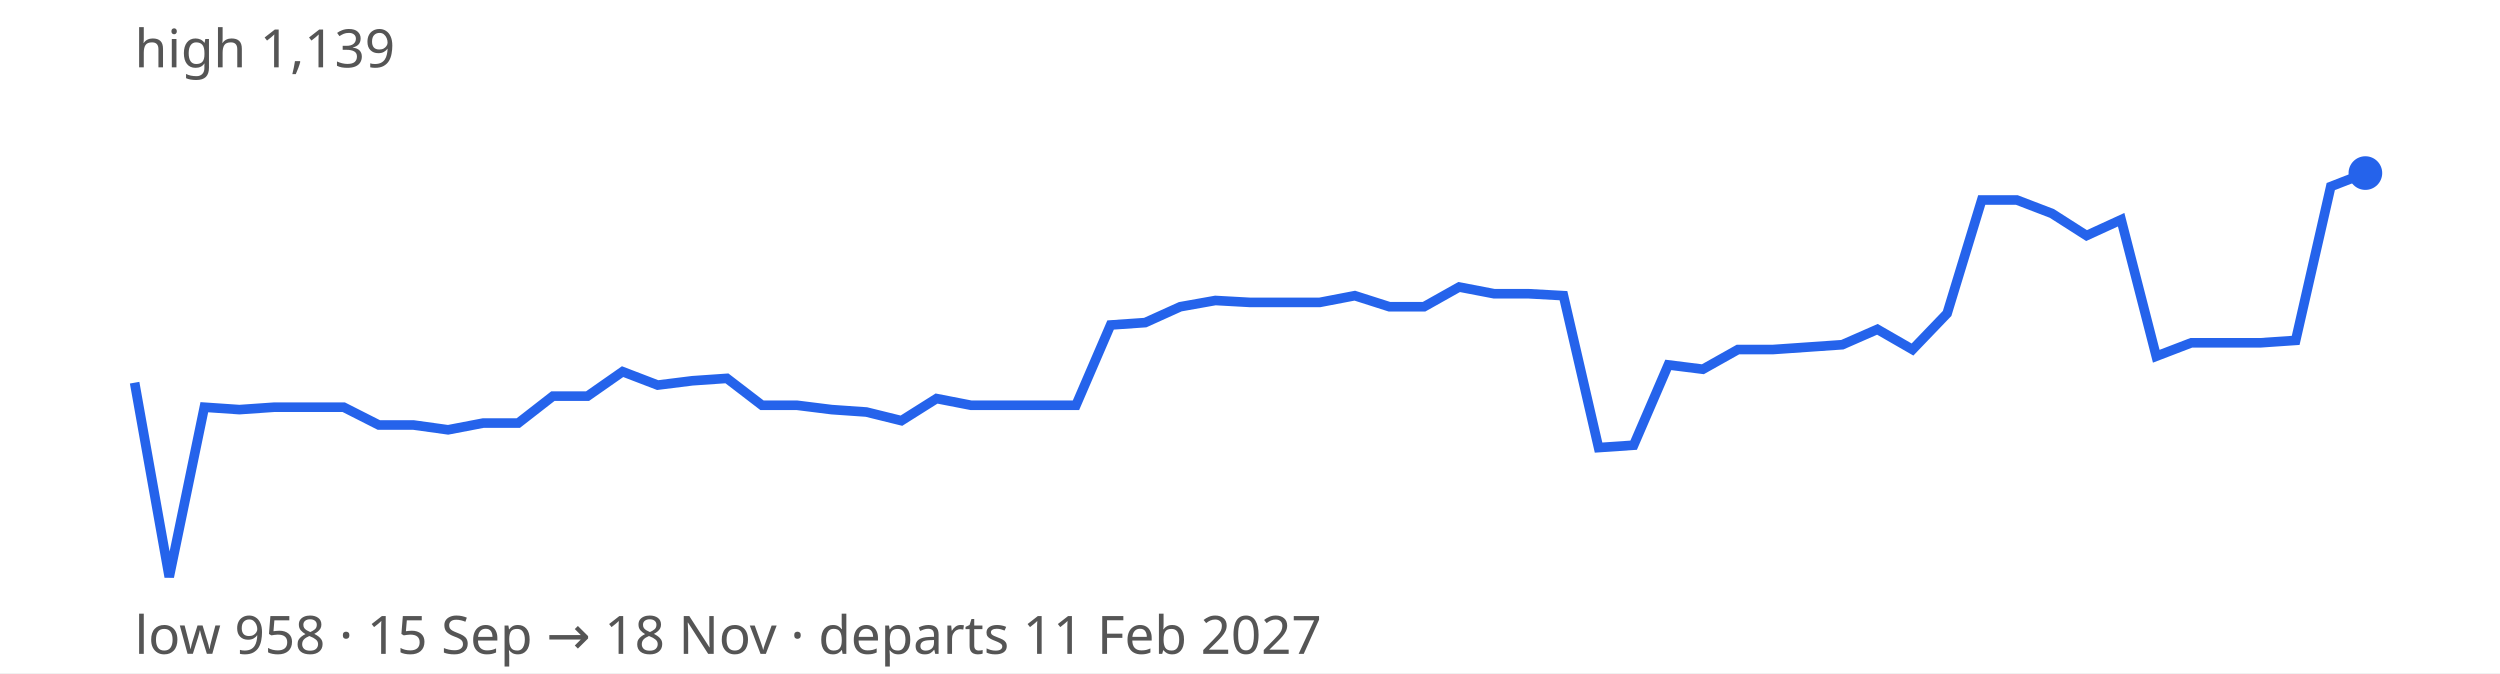
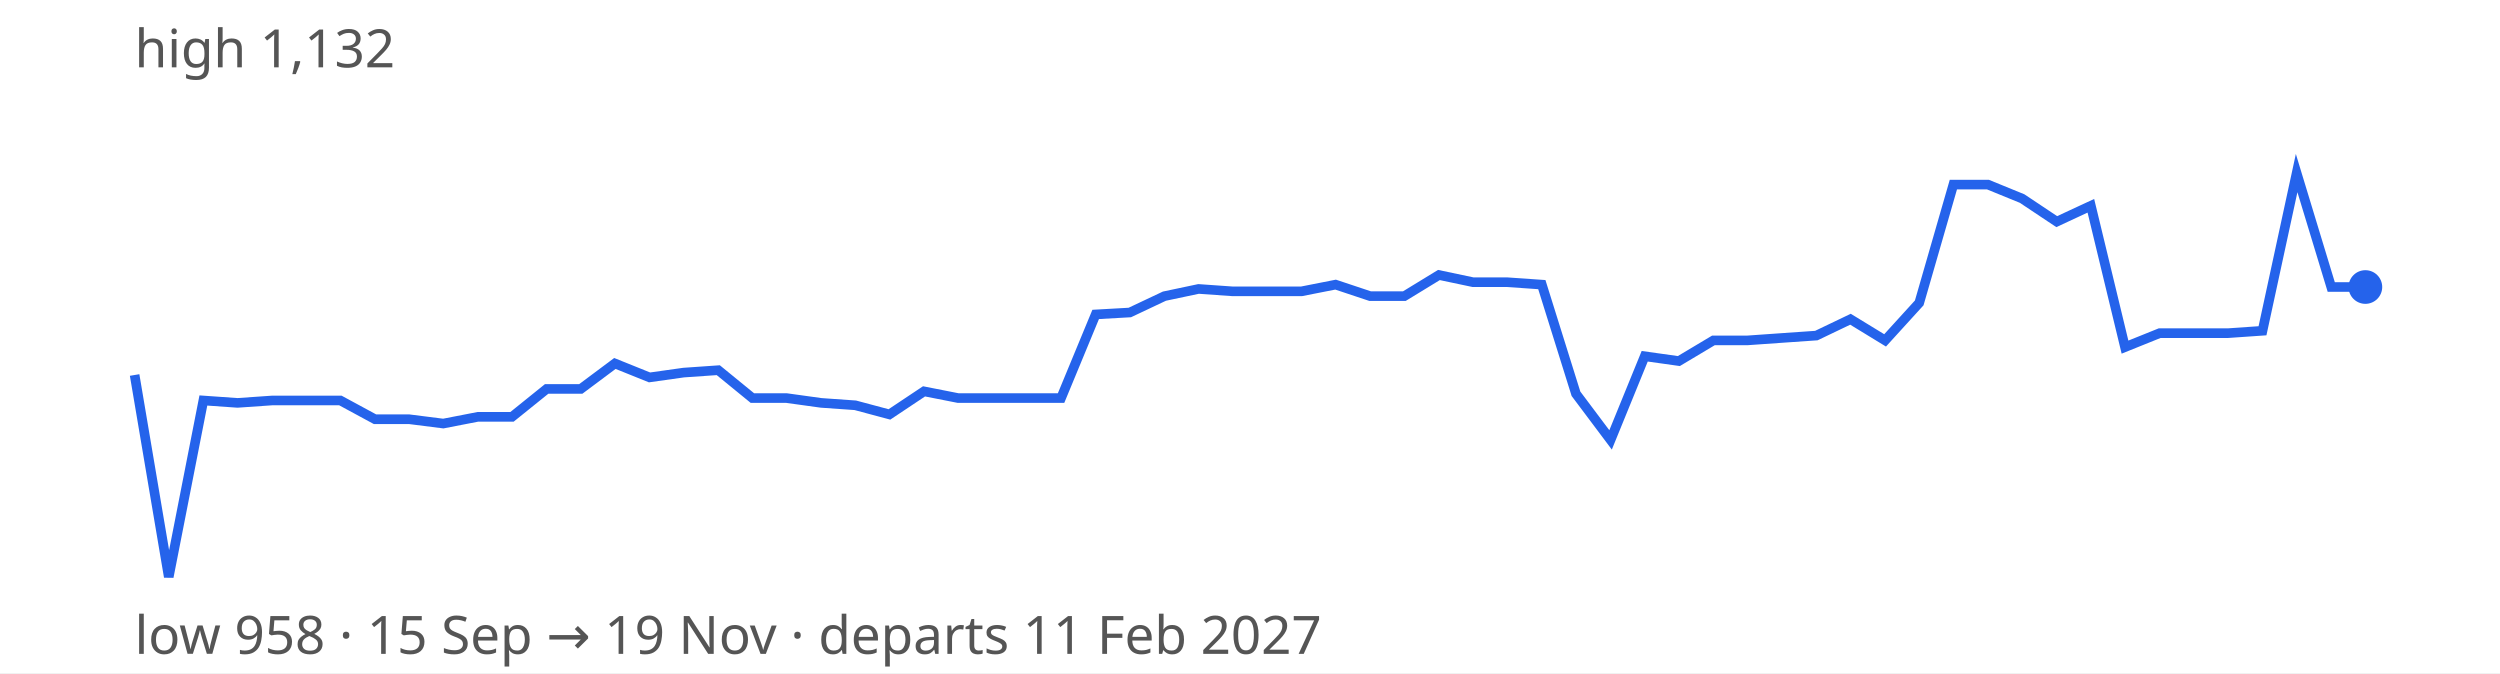
<svg xmlns="http://www.w3.org/2000/svg" width="520" height="140" viewBox="0 0 520 140" font-family="sans-serif" font-size="11">
  <rect width="100%" height="100%" fill="#ffffff" />
-   <path d="M28.0,79.6 L35.2,120.0 L42.5,84.7 L49.8,85.2 L57.0,84.7 L64.2,84.7 L71.5,84.7 L78.8,88.4 L86.0,88.4 L93.2,89.4 L100.5,88.0 L107.8,88.0 L115.0,82.4 L122.2,82.4 L129.5,77.3 L136.8,80.1 L144.0,79.2 L151.2,78.7 L158.5,84.3 L165.8,84.3 L173.0,85.2 L180.2,85.7 L187.5,87.5 L194.8,82.9 L202.0,84.3 L209.2,84.3 L216.5,84.3 L223.8,84.3 L231.0,67.6 L238.2,67.1 L245.5,63.8 L252.8,62.5 L260.0,62.9 L267.2,62.9 L274.5,62.9 L281.8,61.5 L289.0,63.8 L296.2,63.8 L303.5,59.7 L310.8,61.1 L318.0,61.1 L325.2,61.5 L332.5,93.1 L339.8,92.6 L347.0,75.9 L354.2,76.8 L361.5,72.7 L368.8,72.7 L376.0,72.2 L383.2,71.7 L390.5,68.5 L397.8,72.7 L405.0,65.2 L412.2,41.6 L419.5,41.6 L426.8,44.4 L434.0,49.0 L441.2,45.7 L448.5,74.1 L455.8,71.3 L463.0,71.3 L470.2,71.3 L477.5,70.8 L484.8,38.8 L492.0,36.0" fill="none" stroke="#2563eb" stroke-width="2" />
-   <circle cx="492.0" cy="36.0" r="3.5" fill="#2563eb" />
-   <text x="28" y="14" fill="#555">high 1,139</text>
-   <text x="28" y="136" fill="#555">low 958 · 15 Sep → 18 Nov · departs 11 Feb 2027</text>
+   <path d="M28.0,78.0 L35.1,120.0 L42.3,83.3 L49.4,83.8 L56.6,83.3 L63.7,83.3 L70.8,83.3 L78.0,87.2 L85.1,87.2 L92.2,88.1 L99.4,86.7 L106.5,86.7 L113.7,80.9 L120.8,80.9 L127.9,75.6 L135.1,78.5 L142.2,77.5 L149.4,77.0 L156.5,82.8 L163.6,82.8 L170.8,83.8 L177.9,84.3 L185.0,86.2 L192.2,81.4 L199.3,82.8 L206.5,82.8 L213.6,82.8 L220.7,82.8 L227.9,65.4 L235.0,65.0 L242.2,61.6 L249.3,60.1 L256.4,60.6 L263.6,60.6 L270.7,60.6 L277.8,59.2 L285.0,61.6 L292.1,61.6 L299.3,57.2 L306.4,58.7 L313.5,58.7 L320.7,59.2 L327.8,81.9 L335.0,91.5 L342.1,74.1 L349.2,75.1 L356.4,70.8 L363.5,70.8 L370.6,70.3 L377.8,69.8 L384.9,66.4 L392.1,70.8 L399.2,63.0 L406.3,38.4 L413.5,38.4 L420.6,41.3 L427.8,46.1 L434.9,42.8 L442.0,72.2 L449.2,69.3 L456.3,69.3 L463.4,69.3 L470.6,68.8 L477.7,36.0 L484.9,59.7 L492.0,59.7" fill="none" stroke="#2563eb" stroke-width="2" />
+   <circle cx="492.0" cy="59.7" r="3.5" fill="#2563eb" />
+   <text x="28" y="14" fill="#555">high 1,132</text>
+   <text x="28" y="136" fill="#555">low 958 · 15 Sep → 19 Nov · departs 11 Feb 2027</text>
</svg>
